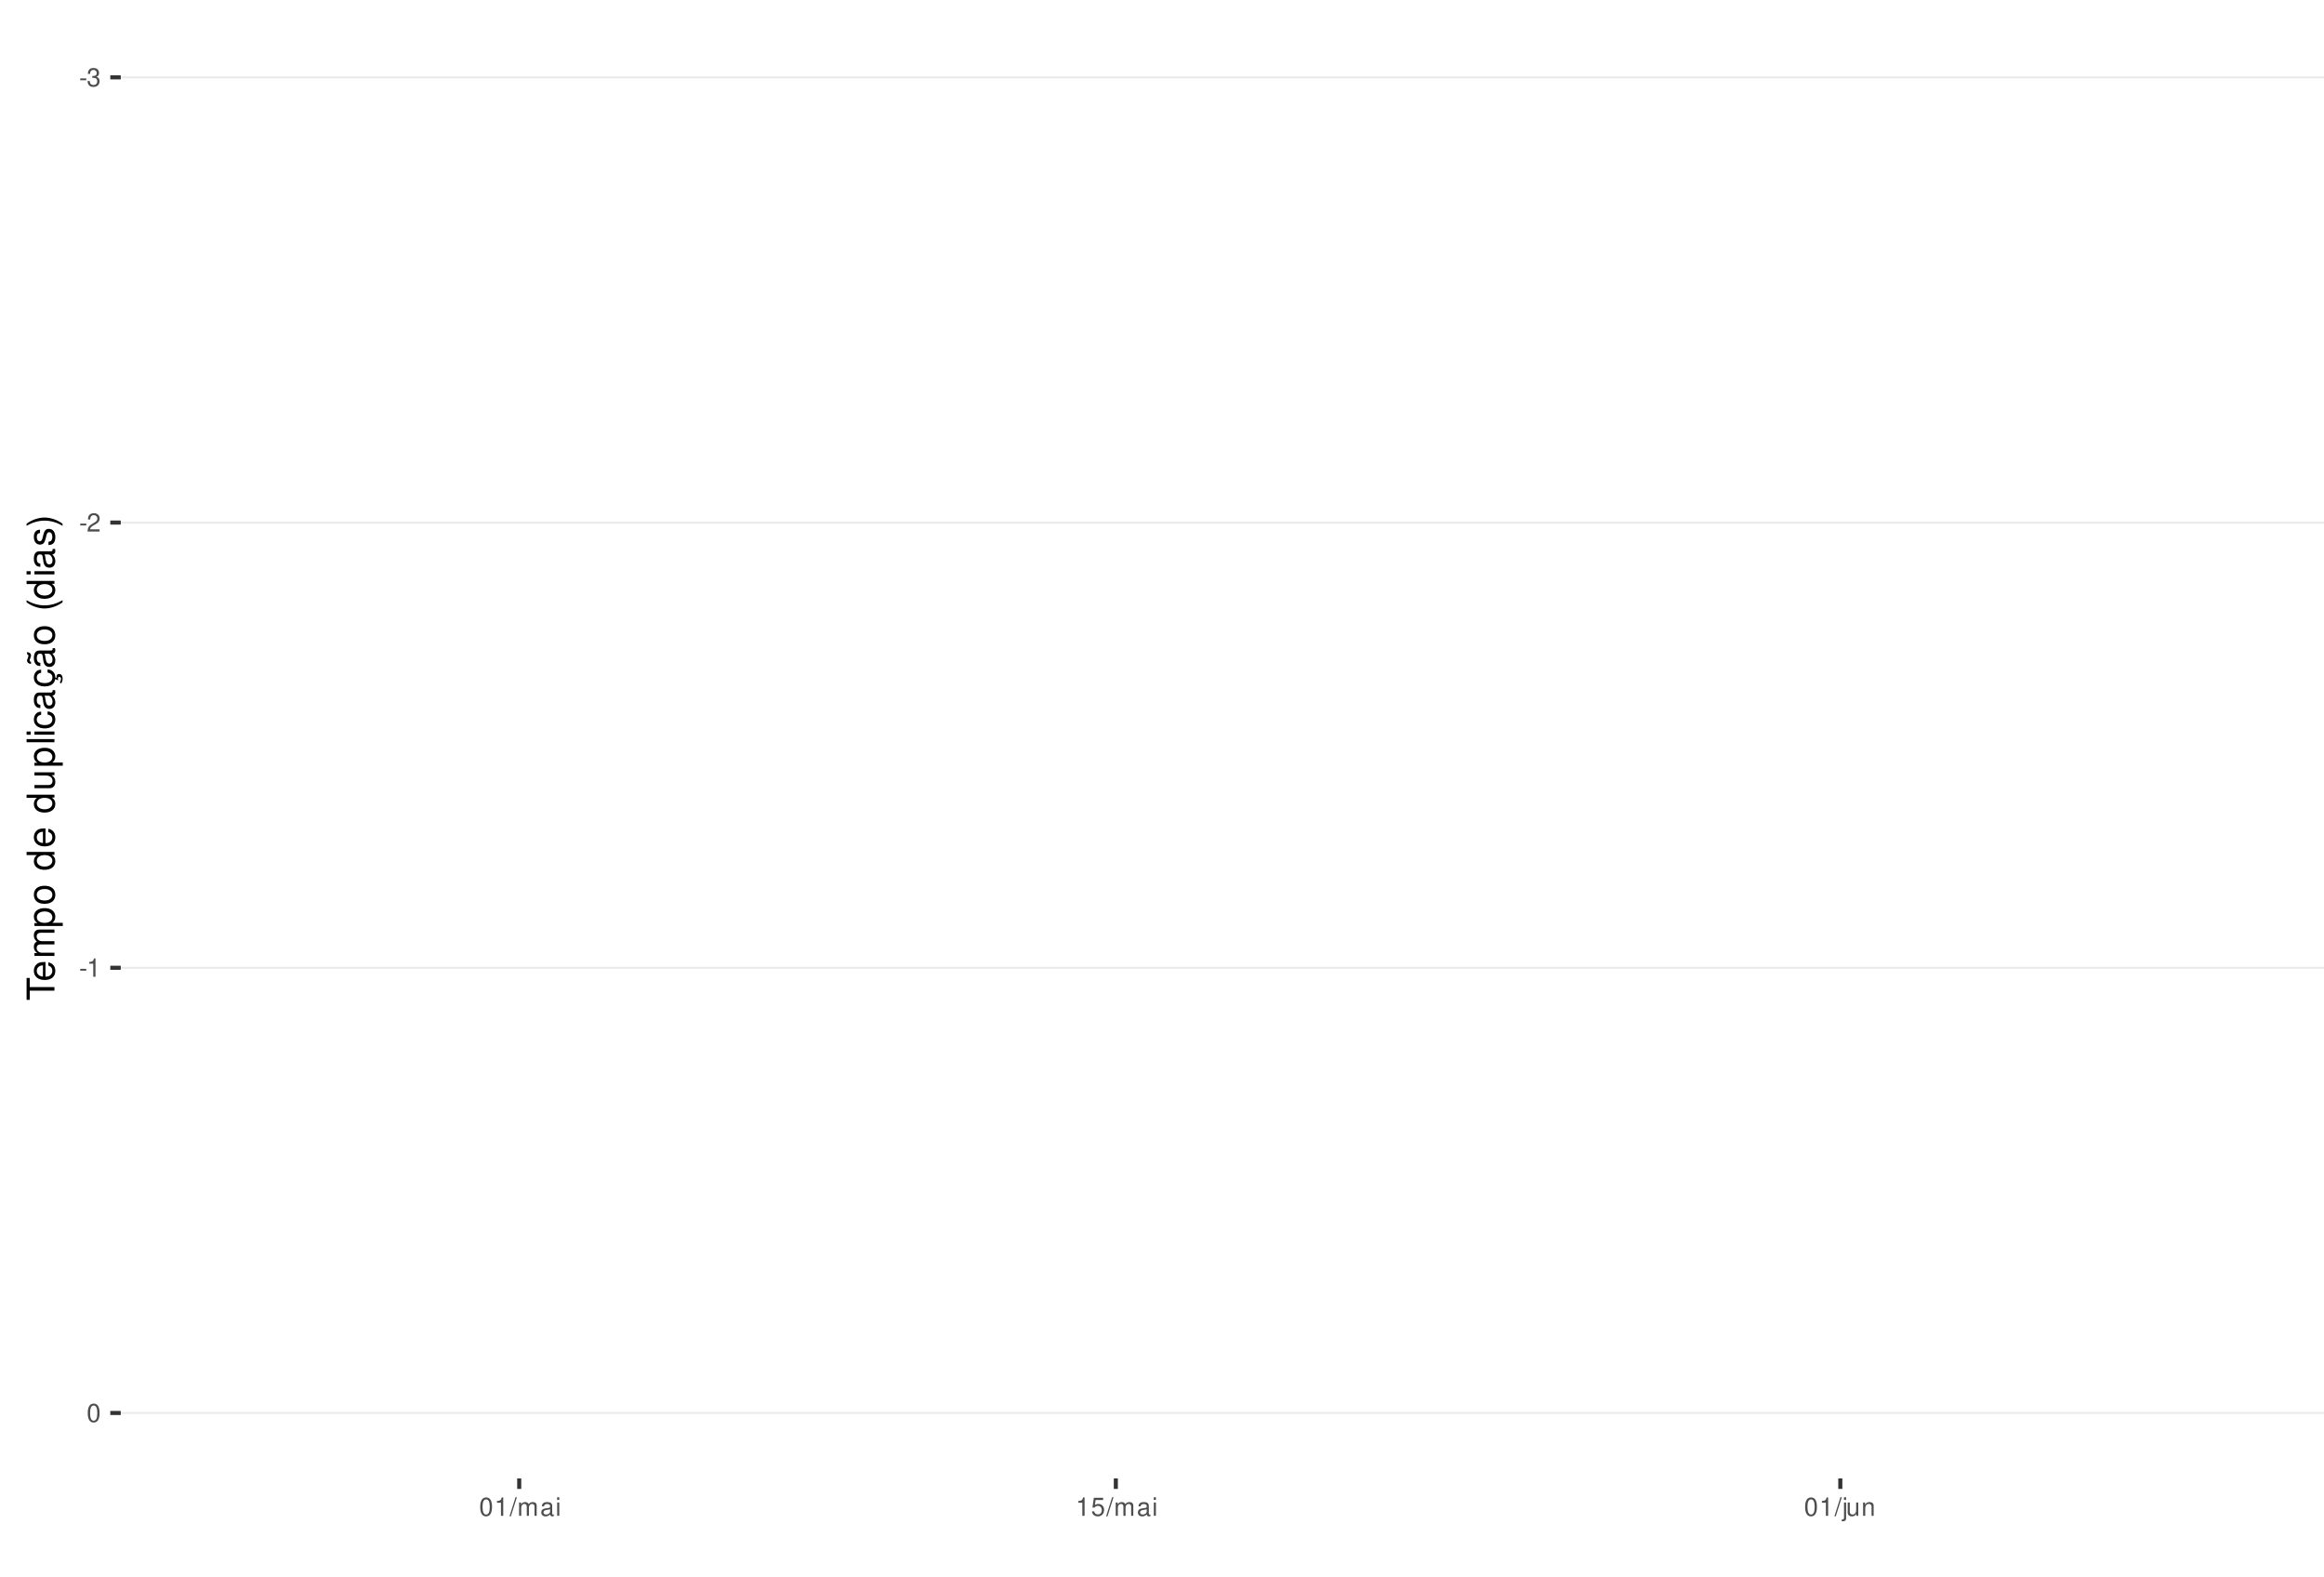
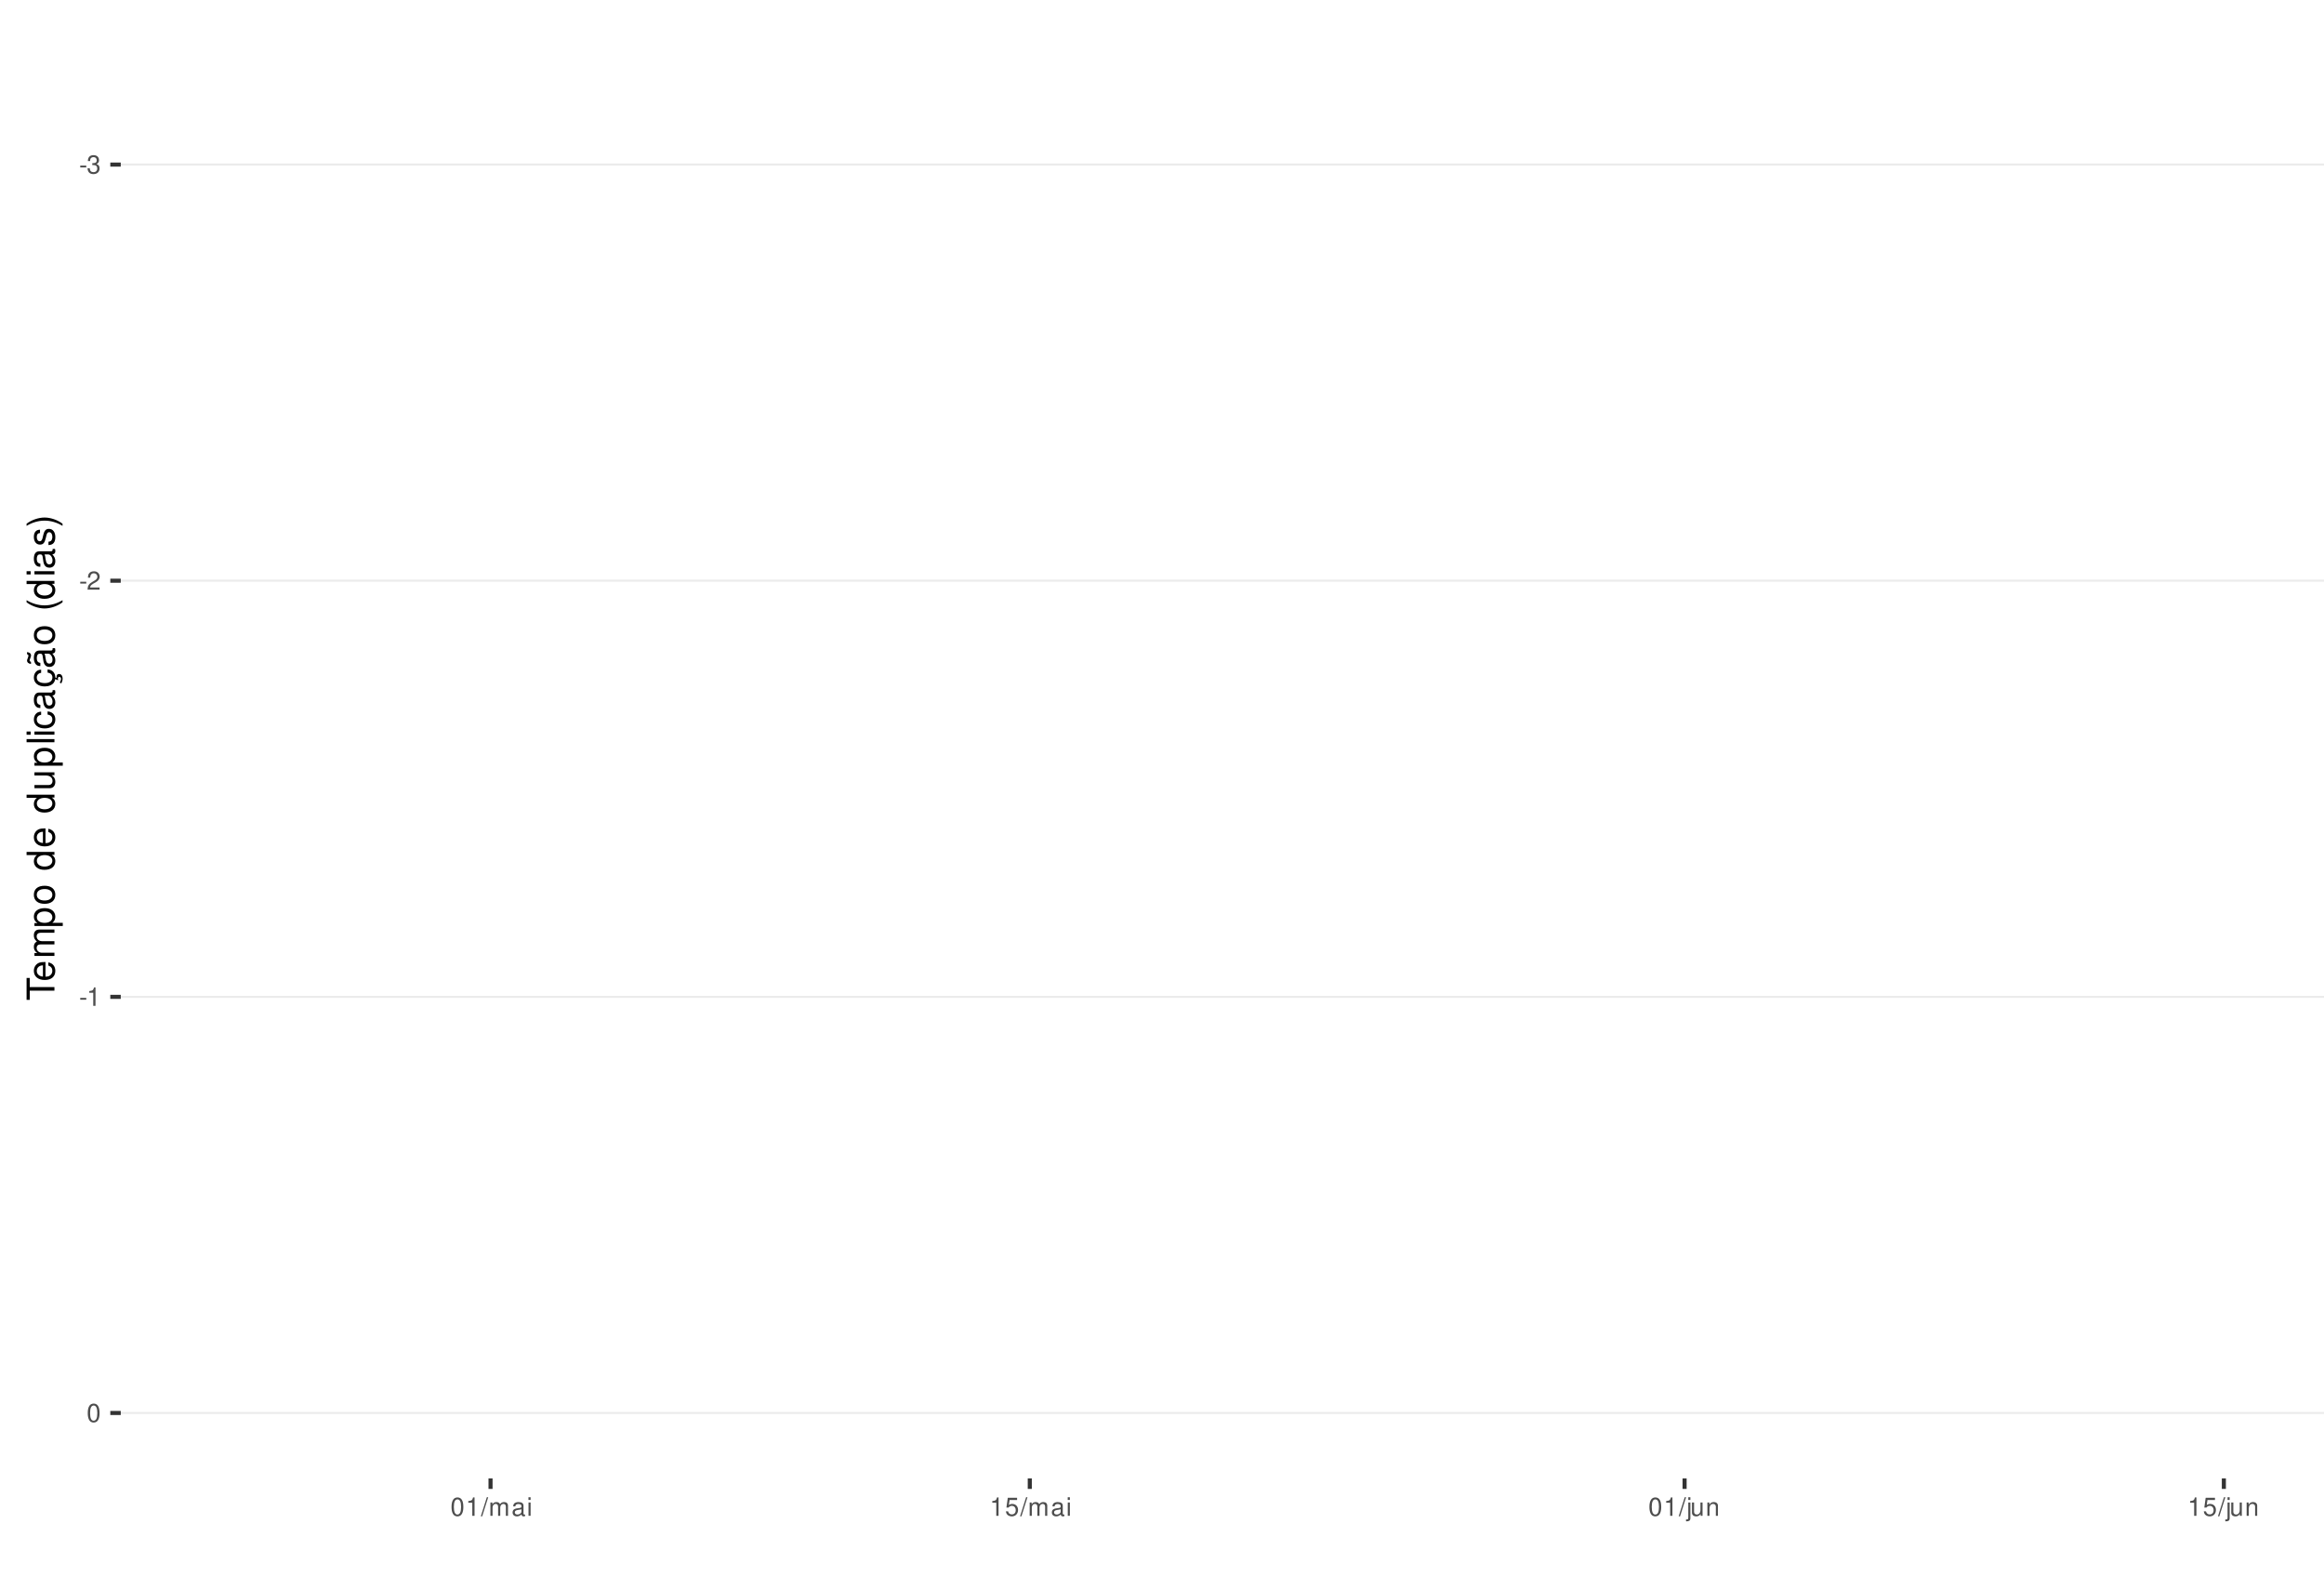
<svg xmlns="http://www.w3.org/2000/svg" xmlns:xlink="http://www.w3.org/1999/xlink" width="609pt" height="413pt" viewBox="0 0 609 413" version="1.1">
  <defs>
    <g>
      <symbol overflow="visible" id="glyph0-0">
        <path style="stroke:none;" d="" />
      </symbol>
      <symbol overflow="visible" id="glyph0-1">
        <path style="stroke:none;" d="M 1.891 -2.078 L 0.312 -2.078 L 0.312 -1.594 L 1.891 -1.594 Z M 1.891 -2.078 " />
      </symbol>
      <symbol overflow="visible" id="glyph0-2">
        <path style="stroke:none;" d="M 1.469 -2.219 L 1.797 -2.219 C 2.422 -2.219 2.766 -1.922 2.766 -1.344 C 2.766 -0.734 2.406 -0.359 1.797 -0.359 C 1.156 -0.359 0.844 -0.688 0.797 -1.391 L 0.219 -1.391 C 0.234 -1.016 0.312 -0.766 0.422 -0.547 C 0.672 -0.078 1.125 0.156 1.766 0.156 C 2.75 0.156 3.375 -0.438 3.375 -1.344 C 3.375 -1.953 3.141 -2.297 2.562 -2.484 C 3.016 -2.672 3.234 -3 3.234 -3.484 C 3.234 -4.312 2.688 -4.812 1.797 -4.812 C 0.844 -4.812 0.328 -4.281 0.312 -3.266 L 0.906 -3.266 C 0.906 -3.547 0.938 -3.719 1 -3.875 C 1.141 -4.141 1.438 -4.297 1.797 -4.297 C 2.312 -4.297 2.625 -3.984 2.625 -3.469 C 2.625 -3.125 2.516 -2.922 2.25 -2.812 C 2.094 -2.75 1.875 -2.719 1.469 -2.703 Z M 1.469 -2.219 " />
      </symbol>
      <symbol overflow="visible" id="glyph0-3">
        <path style="stroke:none;" d="M 3.375 -0.578 L 0.891 -0.578 C 0.938 -0.984 1.156 -1.234 1.734 -1.578 L 2.406 -1.953 C 3.062 -2.328 3.406 -2.812 3.406 -3.406 C 3.406 -3.812 3.234 -4.188 2.969 -4.438 C 2.688 -4.688 2.344 -4.812 1.891 -4.812 C 1.297 -4.812 0.844 -4.594 0.578 -4.188 C 0.422 -3.938 0.344 -3.641 0.328 -3.141 L 0.922 -3.141 C 0.938 -3.469 0.984 -3.672 1.062 -3.828 C 1.219 -4.125 1.516 -4.297 1.875 -4.297 C 2.406 -4.297 2.797 -3.906 2.797 -3.391 C 2.797 -3.016 2.578 -2.672 2.156 -2.438 L 1.547 -2.078 C 0.562 -1.516 0.281 -1.062 0.219 0 L 3.375 0 Z M 3.375 -0.578 " />
      </symbol>
      <symbol overflow="visible" id="glyph0-4">
        <path style="stroke:none;" d="M 1.719 -3.422 L 1.719 0 L 2.312 0 L 2.312 -4.812 L 1.922 -4.812 C 1.719 -4.078 1.578 -3.969 0.672 -3.859 L 0.672 -3.422 Z M 1.719 -3.422 " />
      </symbol>
      <symbol overflow="visible" id="glyph0-5">
        <path style="stroke:none;" d="M 1.828 -4.812 C 1.391 -4.812 0.984 -4.609 0.75 -4.281 C 0.438 -3.859 0.281 -3.219 0.281 -2.328 C 0.281 -0.703 0.812 0.156 1.828 0.156 C 2.828 0.156 3.375 -0.703 3.375 -2.297 C 3.375 -3.219 3.234 -3.844 2.922 -4.281 C 2.672 -4.625 2.281 -4.812 1.828 -4.812 Z M 1.828 -4.297 C 2.469 -4.297 2.781 -3.641 2.781 -2.344 C 2.781 -0.969 2.469 -0.328 1.812 -0.328 C 1.203 -0.328 0.891 -1 0.891 -2.328 C 0.891 -3.641 1.203 -4.297 1.828 -4.297 Z M 1.828 -4.297 " />
      </symbol>
      <symbol overflow="visible" id="glyph0-6">
        <path style="stroke:none;" d="M 1.531 -4.859 L -0.047 0.141 L 0.312 0.141 L 1.891 -4.859 Z M 1.531 -4.859 " />
      </symbol>
      <symbol overflow="visible" id="glyph0-7">
        <path style="stroke:none;" d="M 0.469 -3.484 L 0.469 0 L 1.031 0 L 1.031 -2.188 C 1.031 -2.703 1.391 -3.109 1.844 -3.109 C 2.25 -3.109 2.484 -2.844 2.484 -2.406 L 2.484 0 L 3.047 0 L 3.047 -2.188 C 3.047 -2.703 3.422 -3.109 3.875 -3.109 C 4.266 -3.109 4.516 -2.844 4.516 -2.406 L 4.516 0 L 5.078 0 L 5.078 -2.609 C 5.078 -3.234 4.719 -3.594 4.062 -3.594 C 3.594 -3.594 3.312 -3.453 2.984 -3.062 C 2.781 -3.422 2.5 -3.594 2.047 -3.594 C 1.578 -3.594 1.266 -3.422 0.984 -3 L 0.984 -3.484 Z M 0.469 -3.484 " />
      </symbol>
      <symbol overflow="visible" id="glyph0-8">
        <path style="stroke:none;" d="M 3.562 -0.328 C 3.5 -0.312 3.469 -0.312 3.438 -0.312 C 3.25 -0.312 3.141 -0.406 3.141 -0.578 L 3.141 -2.641 C 3.141 -3.25 2.688 -3.594 1.828 -3.594 C 1.312 -3.594 0.906 -3.438 0.672 -3.188 C 0.516 -3 0.453 -2.797 0.438 -2.453 L 0.984 -2.453 C 1.031 -2.875 1.297 -3.078 1.812 -3.078 C 2.312 -3.078 2.594 -2.891 2.594 -2.562 L 2.594 -2.406 C 2.578 -2.172 2.469 -2.078 2.016 -2.031 C 1.219 -1.922 1.109 -1.891 0.891 -1.812 C 0.484 -1.641 0.281 -1.328 0.281 -0.875 C 0.281 -0.25 0.719 0.156 1.422 0.156 C 1.859 0.156 2.219 0 2.609 -0.359 C 2.656 0 2.828 0.156 3.188 0.156 C 3.297 0.156 3.375 0.141 3.562 0.094 Z M 2.594 -1.094 C 2.594 -0.906 2.531 -0.797 2.375 -0.641 C 2.141 -0.438 1.875 -0.328 1.547 -0.328 C 1.109 -0.328 0.859 -0.547 0.859 -0.891 C 0.859 -1.266 1.094 -1.438 1.703 -1.531 C 2.297 -1.609 2.406 -1.641 2.594 -1.719 Z M 2.594 -1.094 " />
      </symbol>
      <symbol overflow="visible" id="glyph0-9">
        <path style="stroke:none;" d="M 1 -3.484 L 0.453 -3.484 L 0.453 0 L 1 0 Z M 1 -4.859 L 0.438 -4.859 L 0.438 -4.156 L 1 -4.156 Z M 1 -4.859 " />
      </symbol>
      <symbol overflow="visible" id="glyph0-10">
        <path style="stroke:none;" d="M 3.172 -4.719 L 0.734 -4.719 L 0.375 -2.156 L 0.922 -2.156 C 1.188 -2.469 1.422 -2.594 1.797 -2.594 C 2.422 -2.594 2.812 -2.156 2.812 -1.453 C 2.812 -0.781 2.422 -0.359 1.781 -0.359 C 1.266 -0.359 0.953 -0.625 0.812 -1.156 L 0.234 -1.156 C 0.312 -0.766 0.375 -0.578 0.516 -0.406 C 0.781 -0.047 1.266 0.156 1.797 0.156 C 2.75 0.156 3.422 -0.547 3.422 -1.531 C 3.422 -2.469 2.797 -3.109 1.891 -3.109 C 1.562 -3.109 1.297 -3.016 1.016 -2.828 L 1.203 -4.141 L 3.172 -4.141 Z M 3.172 -4.719 " />
      </symbol>
      <symbol overflow="visible" id="glyph0-11">
        <path style="stroke:none;" d="M 0.469 -3.484 L 0.469 0.5 C 0.469 0.859 0.359 0.969 0.016 0.969 C -0.031 0.969 -0.047 0.969 -0.125 0.953 L -0.125 1.438 C -0.047 1.438 -0.016 1.453 0.062 1.453 C 0.688 1.453 1.016 1.203 1.016 0.719 L 1.016 -3.484 Z M 1.016 -4.859 L 0.469 -4.859 L 0.469 -4.156 L 1.016 -4.156 Z M 1.016 -4.859 " />
      </symbol>
      <symbol overflow="visible" id="glyph0-12">
        <path style="stroke:none;" d="M 3.203 0 L 3.203 -3.484 L 2.656 -3.484 L 2.656 -1.516 C 2.656 -0.797 2.281 -0.328 1.703 -0.328 C 1.266 -0.328 0.984 -0.594 0.984 -1.016 L 0.984 -3.484 L 0.438 -3.484 L 0.438 -0.797 C 0.438 -0.219 0.859 0.156 1.547 0.156 C 2.062 0.156 2.391 -0.031 2.703 -0.484 L 2.703 0 Z M 3.203 0 " />
      </symbol>
      <symbol overflow="visible" id="glyph0-13">
        <path style="stroke:none;" d="M 0.469 -3.484 L 0.469 0 L 1.031 0 L 1.031 -1.922 C 1.031 -2.641 1.391 -3.109 1.969 -3.109 C 2.406 -3.109 2.688 -2.828 2.688 -2.422 L 2.688 0 L 3.234 0 L 3.234 -2.641 C 3.234 -3.219 2.812 -3.594 2.141 -3.594 C 1.625 -3.594 1.281 -3.391 0.984 -2.906 L 0.984 -3.484 Z M 0.469 -3.484 " />
      </symbol>
      <symbol overflow="visible" id="glyph1-0">
        <path style="stroke:none;" d="" />
      </symbol>
      <symbol overflow="visible" id="glyph1-1">
        <path style="stroke:none;" d="M -6.469 -3.547 L -6.469 -5.938 L -7.297 -5.938 L -7.297 -0.203 L -6.469 -0.203 L -6.469 -2.609 L 0 -2.609 L 0 -3.547 Z M -6.469 -3.547 " />
      </symbol>
      <symbol overflow="visible" id="glyph1-2">
        <path style="stroke:none;" d="M -2.344 -5.125 C -3.141 -5.125 -3.625 -5.062 -4.016 -4.922 C -4.875 -4.578 -5.391 -3.781 -5.391 -2.797 C -5.391 -1.344 -4.281 -0.406 -2.547 -0.406 C -0.812 -0.406 0.234 -1.297 0.234 -2.781 C 0.234 -3.984 -0.453 -4.812 -1.594 -5.016 L -1.594 -4.188 C -0.906 -3.953 -0.547 -3.484 -0.547 -2.812 C -0.547 -2.281 -0.781 -1.828 -1.219 -1.547 C -1.516 -1.344 -1.812 -1.281 -2.344 -1.266 Z M -3.016 -1.297 C -3.984 -1.359 -4.625 -1.953 -4.625 -2.797 C -4.625 -3.641 -3.953 -4.234 -3.016 -4.234 Z M -3.016 -1.297 " />
      </symbol>
      <symbol overflow="visible" id="glyph1-3">
        <path style="stroke:none;" d="M -5.234 -0.703 L 0 -0.703 L 0 -1.547 L -3.297 -1.547 C -4.047 -1.547 -4.656 -2.094 -4.656 -2.766 C -4.656 -3.391 -4.281 -3.734 -3.609 -3.734 L 0 -3.734 L 0 -4.578 L -3.297 -4.578 C -4.047 -4.578 -4.656 -5.125 -4.656 -5.812 C -4.656 -6.422 -4.266 -6.781 -3.609 -6.781 L 0 -6.781 L 0 -7.625 L -3.938 -7.625 C -4.875 -7.625 -5.391 -7.078 -5.391 -6.094 C -5.391 -5.406 -5.188 -4.984 -4.594 -4.484 C -5.156 -4.188 -5.391 -3.766 -5.391 -3.078 C -5.391 -2.375 -5.125 -1.906 -4.5 -1.469 L -5.234 -1.469 Z M -5.234 -0.703 " />
      </symbol>
      <symbol overflow="visible" id="glyph1-4">
        <path style="stroke:none;" d="M 2.188 -0.547 L 2.188 -1.375 L -0.547 -1.375 C -0.016 -1.812 0.234 -2.312 0.234 -2.984 C 0.234 -4.344 -0.859 -5.234 -2.531 -5.234 C -4.297 -5.234 -5.391 -4.375 -5.391 -2.984 C -5.391 -2.266 -5.062 -1.703 -4.453 -1.312 L -5.234 -1.312 L -5.234 -0.547 Z M -4.609 -2.844 C -4.609 -3.766 -3.797 -4.359 -2.547 -4.359 C -1.359 -4.359 -0.547 -3.75 -0.547 -2.844 C -0.547 -1.953 -1.344 -1.375 -2.578 -1.375 C -3.812 -1.375 -4.609 -1.953 -4.609 -2.844 Z M -4.609 -2.844 " />
      </symbol>
      <symbol overflow="visible" id="glyph1-5">
        <path style="stroke:none;" d="M -5.391 -2.719 C -5.391 -1.234 -4.344 -0.359 -2.578 -0.359 C -0.812 -0.359 0.234 -1.234 0.234 -2.734 C 0.234 -4.203 -0.812 -5.094 -2.547 -5.094 C -4.359 -5.094 -5.391 -4.234 -5.391 -2.719 Z M -4.625 -2.734 C -4.625 -3.672 -3.844 -4.234 -2.547 -4.234 C -1.312 -4.234 -0.547 -3.656 -0.547 -2.734 C -0.547 -1.797 -1.312 -1.234 -2.578 -1.234 C -3.844 -1.234 -4.625 -1.797 -4.625 -2.734 Z M -4.625 -2.734 " />
      </symbol>
      <symbol overflow="visible" id="glyph1-6">
        <path style="stroke:none;" d="" />
      </symbol>
      <symbol overflow="visible" id="glyph1-7">
        <path style="stroke:none;" d="M -7.297 -4.953 L -7.297 -4.125 L -4.578 -4.125 C -5.109 -3.766 -5.391 -3.203 -5.391 -2.516 C -5.391 -1.156 -4.297 -0.266 -2.625 -0.266 C -0.859 -0.266 0.234 -1.125 0.234 -2.547 C 0.234 -3.266 -0.047 -3.766 -0.688 -4.203 L 0 -4.203 L 0 -4.953 Z M -4.609 -2.656 C -4.609 -3.547 -3.812 -4.125 -2.562 -4.125 C -1.344 -4.125 -0.547 -3.547 -0.547 -2.656 C -0.547 -1.734 -1.359 -1.125 -2.578 -1.125 C -3.797 -1.125 -4.609 -1.734 -4.609 -2.656 Z M -4.609 -2.656 " />
      </symbol>
      <symbol overflow="visible" id="glyph1-8">
        <path style="stroke:none;" d="M 0 -4.812 L -5.234 -4.812 L -5.234 -3.984 L -2.266 -3.984 C -1.203 -3.984 -0.5 -3.438 -0.5 -2.562 C -0.5 -1.906 -0.906 -1.484 -1.531 -1.484 L -5.234 -1.484 L -5.234 -0.656 L -1.203 -0.656 C -0.328 -0.656 0.234 -1.297 0.234 -2.312 C 0.234 -3.094 -0.047 -3.578 -0.734 -4.062 L 0 -4.062 Z M 0 -4.812 " />
      </symbol>
      <symbol overflow="visible" id="glyph1-9">
        <path style="stroke:none;" d="M -7.297 -1.516 L -7.297 -0.688 L 0 -0.688 L 0 -1.516 Z M -7.297 -1.516 " />
      </symbol>
      <symbol overflow="visible" id="glyph1-10">
        <path style="stroke:none;" d="M -5.234 -1.5 L -5.234 -0.672 L 0 -0.672 L 0 -1.5 Z M -7.297 -1.5 L -7.297 -0.656 L -6.234 -0.656 L -6.234 -1.5 Z M -7.297 -1.5 " />
      </symbol>
      <symbol overflow="visible" id="glyph1-11">
        <path style="stroke:none;" d="M -3.484 -4.703 C -3.984 -4.672 -4.312 -4.562 -4.609 -4.359 C -5.094 -4 -5.391 -3.375 -5.391 -2.641 C -5.391 -1.219 -4.266 -0.312 -2.531 -0.312 C -0.844 -0.312 0.234 -1.203 0.234 -2.625 C 0.234 -3.875 -0.516 -4.672 -1.797 -4.766 L -1.797 -3.938 C -0.953 -3.797 -0.547 -3.359 -0.547 -2.656 C -0.547 -1.734 -1.297 -1.188 -2.531 -1.188 C -3.844 -1.188 -4.625 -1.719 -4.625 -2.625 C -4.625 -3.328 -4.203 -3.766 -3.484 -3.875 Z M -3.484 -4.703 " />
      </symbol>
      <symbol overflow="visible" id="glyph1-12">
        <path style="stroke:none;" d="M -0.484 -5.344 C -0.469 -5.266 -0.469 -5.219 -0.469 -5.172 C -0.469 -4.875 -0.625 -4.719 -0.875 -4.719 L -3.953 -4.719 C -4.891 -4.719 -5.391 -4.047 -5.391 -2.75 C -5.391 -1.984 -5.172 -1.375 -4.781 -1.016 C -4.516 -0.766 -4.203 -0.672 -3.688 -0.656 L -3.688 -1.484 C -4.328 -1.562 -4.625 -1.938 -4.625 -2.719 C -4.625 -3.484 -4.344 -3.891 -3.844 -3.891 L -3.625 -3.891 C -3.266 -3.875 -3.125 -3.703 -3.047 -3.016 C -2.891 -1.844 -2.844 -1.656 -2.719 -1.344 C -2.453 -0.734 -2 -0.422 -1.312 -0.422 C -0.375 -0.422 0.234 -1.078 0.234 -2.141 C 0.234 -2.797 0 -3.328 -0.547 -3.922 C 0 -3.984 0.234 -4.234 0.234 -4.781 C 0.234 -4.953 0.203 -5.062 0.141 -5.344 Z M -1.656 -3.891 C -1.375 -3.891 -1.203 -3.812 -0.969 -3.562 C -0.656 -3.219 -0.5 -2.812 -0.5 -2.312 C -0.5 -1.672 -0.812 -1.297 -1.344 -1.297 C -1.891 -1.297 -2.172 -1.656 -2.297 -2.547 C -2.422 -3.438 -2.453 -3.609 -2.594 -3.891 Z M -1.656 -3.891 " />
      </symbol>
      <symbol overflow="visible" id="glyph1-13">
        <path style="stroke:none;" d="M 0.234 -2.641 C 0.234 -3.875 -0.547 -4.703 -1.797 -4.766 L -1.797 -3.938 C -0.953 -3.797 -0.531 -3.359 -0.531 -2.656 C -0.531 -1.734 -1.281 -1.188 -2.516 -1.188 C -3.844 -1.188 -4.625 -1.719 -4.625 -2.625 C -4.625 -3.328 -4.203 -3.766 -3.484 -3.875 L -3.484 -4.703 C -3.984 -4.672 -4.312 -4.562 -4.609 -4.359 C -5.094 -4 -5.391 -3.375 -5.391 -2.641 C -5.391 -1.219 -4.266 -0.312 -2.531 -0.312 C -1.469 -0.312 -0.625 -0.672 -0.156 -1.312 C 0.047 -1.594 0.125 -1.812 0.203 -2.25 L 0.922 -1.938 L 0.984 -2.062 C 0.938 -2.188 0.906 -2.25 0.906 -2.375 C 0.906 -2.656 1.047 -2.828 1.281 -2.828 C 1.547 -2.828 1.734 -2.594 1.734 -2.297 C 1.734 -2.031 1.672 -1.844 1.438 -1.406 L 1.406 -1.312 L 1.812 -1.094 C 2.078 -1.75 2.141 -1.953 2.141 -2.344 C 2.141 -3.109 1.781 -3.578 1.203 -3.578 C 0.781 -3.578 0.547 -3.297 0.547 -2.797 C 0.547 -2.703 0.547 -2.641 0.562 -2.516 Z M 0.234 -2.641 " />
      </symbol>
      <symbol overflow="visible" id="glyph1-14">
        <path style="stroke:none;" d="M -0.484 -5.344 C -0.469 -5.266 -0.469 -5.219 -0.469 -5.172 C -0.469 -4.875 -0.625 -4.719 -0.875 -4.719 L -3.953 -4.719 C -4.891 -4.719 -5.391 -4.047 -5.391 -2.75 C -5.391 -1.984 -5.172 -1.375 -4.781 -1.016 C -4.516 -0.766 -4.203 -0.672 -3.688 -0.656 L -3.688 -1.484 C -4.328 -1.562 -4.625 -1.938 -4.625 -2.719 C -4.625 -3.484 -4.344 -3.891 -3.844 -3.891 L -3.625 -3.891 C -3.266 -3.875 -3.125 -3.703 -3.047 -3.016 C -2.891 -1.844 -2.844 -1.656 -2.719 -1.344 C -2.453 -0.734 -2 -0.422 -1.312 -0.422 C -0.375 -0.422 0.234 -1.078 0.234 -2.141 C 0.234 -2.797 0 -3.328 -0.547 -3.922 C 0 -3.984 0.234 -4.234 0.234 -4.781 C 0.234 -4.953 0.203 -5.062 0.141 -5.344 Z M -1.656 -3.891 C -1.375 -3.891 -1.203 -3.812 -0.969 -3.562 C -0.656 -3.219 -0.5 -2.812 -0.5 -2.312 C -0.5 -1.672 -0.812 -1.297 -1.344 -1.297 C -1.891 -1.297 -2.172 -1.656 -2.297 -2.547 C -2.422 -3.438 -2.453 -3.609 -2.594 -3.891 Z M -7.172 -3.75 C -6.922 -3.672 -6.812 -3.547 -6.812 -3.375 C -6.812 -3.25 -6.875 -2.984 -6.984 -2.734 C -7.156 -2.312 -7.172 -2.25 -7.172 -2.047 C -7.172 -1.594 -6.797 -1.297 -6.141 -1.188 L -6.141 -1.766 C -6.375 -1.812 -6.5 -1.938 -6.5 -2.094 C -6.5 -2.203 -6.469 -2.344 -6.375 -2.578 C -6.156 -3.156 -6.125 -3.234 -6.125 -3.438 C -6.125 -3.922 -6.484 -4.219 -7.172 -4.312 Z M -7.172 -3.75 " />
      </symbol>
      <symbol overflow="visible" id="glyph1-15">
        <path style="stroke:none;" d="M -7.297 -2.359 C -5.984 -1.359 -4.156 -0.734 -2.594 -0.734 C -1.016 -0.734 0.812 -1.359 2.125 -2.359 L 2.125 -2.906 C 0.688 -2.031 -0.984 -1.547 -2.594 -1.547 C -4.188 -1.547 -5.875 -2.031 -7.297 -2.906 Z M -7.297 -2.359 " />
      </symbol>
      <symbol overflow="visible" id="glyph1-16">
        <path style="stroke:none;" d="M -3.781 -4.375 C -4.812 -4.375 -5.391 -3.688 -5.391 -2.484 C -5.391 -1.266 -4.766 -0.469 -3.797 -0.469 C -2.969 -0.469 -2.578 -0.891 -2.281 -2.125 L -2.094 -2.906 C -1.953 -3.484 -1.734 -3.719 -1.375 -3.719 C -0.875 -3.719 -0.547 -3.234 -0.547 -2.5 C -0.547 -2.047 -0.672 -1.672 -0.891 -1.453 C -1.047 -1.328 -1.188 -1.266 -1.562 -1.219 L -1.562 -0.344 C -0.344 -0.375 0.234 -1.062 0.234 -2.438 C 0.234 -3.75 -0.422 -4.594 -1.438 -4.594 C -2.203 -4.594 -2.641 -4.156 -2.891 -3.109 L -3.078 -2.312 C -3.234 -1.625 -3.453 -1.344 -3.828 -1.344 C -4.312 -1.344 -4.625 -1.766 -4.625 -2.453 C -4.625 -3.125 -4.328 -3.484 -3.781 -3.5 Z M -3.781 -4.375 " />
      </symbol>
      <symbol overflow="visible" id="glyph1-17">
        <path style="stroke:none;" d="M 2.125 -0.938 C 0.812 -1.938 -1.016 -2.562 -2.578 -2.562 C -4.156 -2.562 -5.984 -1.938 -7.297 -0.938 L -7.297 -0.375 C -5.859 -1.266 -4.188 -1.75 -2.578 -1.75 C -0.984 -1.75 0.703 -1.266 2.125 -0.375 Z M 2.125 -0.938 " />
      </symbol>
    </g>
    <clipPath id="clip1">
      <path d="M 31.645 9.961 L 609 9.961 L 609 387.328 L 31.645 387.328 Z M 31.645 9.961 " />
    </clipPath>
    <clipPath id="clip2">
-       <path d="M 31.645 20 L 609 20 L 609 21 L 31.645 21 Z M 31.645 20 " />
+       <path d="M 31.645 42 L 609 42 L 609 44 L 31.645 44 Z M 31.645 42 " />
    </clipPath>
    <clipPath id="clip3">
-       <path d="M 31.645 136 L 609 136 L 609 138 L 31.645 138 Z M 31.645 136 " />
+       <path d="M 31.645 151 L 609 151 L 609 153 L 31.645 153 Z M 31.645 151 " />
    </clipPath>
    <clipPath id="clip4">
-       <path d="M 31.645 253 L 609 253 L 609 254 L 31.645 254 Z M 31.645 253 " />
+       <path d="M 31.645 260 L 609 260 L 609 262 L 31.645 262 Z M 31.645 260 " />
    </clipPath>
    <clipPath id="clip5">
      <path d="M 31.645 369 L 609 369 L 609 371 L 31.645 371 Z M 31.645 369 " />
    </clipPath>
  </defs>
  <g id="surface261">
    <rect x="0" y="0" width="609" height="413" style="fill:rgb(100%,100%,100%);fill-opacity:1;stroke:none;" />
    <rect x="0" y="0" width="609" height="413" style="fill:rgb(100%,100%,100%);fill-opacity:1;stroke:none;" />
    <path style="fill:none;stroke-width:1.067;stroke-linecap:round;stroke-linejoin:round;stroke:rgb(100%,100%,100%);stroke-opacity:1;stroke-miterlimit:10;" d="M 0 413 L 609 413 L 609 0 L 0 0 Z M 0 413 " />
    <g clip-path="url(#clip1)" clip-rule="nonzero">
      <path style=" stroke:none;fill-rule:nonzero;fill:rgb(100%,100%,100%);fill-opacity:1;" d="M 31.645 387.328 L 609 387.328 L 609 9.961 L 31.645 9.961 Z M 31.645 387.328 " />
    </g>
    <g clip-path="url(#clip2)" clip-rule="nonzero">
-       <path style="fill:none;stroke-width:0.533;stroke-linecap:butt;stroke-linejoin:round;stroke:rgb(92.157%,92.157%,92.157%);stroke-opacity:1;stroke-miterlimit:10;" d="M 31.645 20.273 L 609 20.273 " />
+       <path style="fill:none;stroke-width:0.533;stroke-linecap:butt;stroke-linejoin:round;stroke:rgb(92.157%,92.157%,92.157%);stroke-opacity:1;stroke-miterlimit:10;" d="M 31.645 43.113 L 609 43.113 " />
    </g>
    <g clip-path="url(#clip3)" clip-rule="nonzero">
-       <path style="fill:none;stroke-width:0.533;stroke-linecap:butt;stroke-linejoin:round;stroke:rgb(92.157%,92.157%,92.157%);stroke-opacity:1;stroke-miterlimit:10;" d="M 31.645 136.906 L 609 136.906 " />
+       <path style="fill:none;stroke-width:0.533;stroke-linecap:butt;stroke-linejoin:round;stroke:rgb(92.157%,92.157%,92.157%);stroke-opacity:1;stroke-miterlimit:10;" d="M 31.645 152.133 L 609 152.133 " />
    </g>
    <g clip-path="url(#clip4)" clip-rule="nonzero">
-       <path style="fill:none;stroke-width:0.533;stroke-linecap:butt;stroke-linejoin:round;stroke:rgb(92.157%,92.157%,92.157%);stroke-opacity:1;stroke-miterlimit:10;" d="M 31.645 253.543 L 609 253.543 " />
+       <path style="fill:none;stroke-width:0.533;stroke-linecap:butt;stroke-linejoin:round;stroke:rgb(92.157%,92.157%,92.157%);stroke-opacity:1;stroke-miterlimit:10;" d="M 31.645 261.156 L 609 261.156 " />
    </g>
    <g clip-path="url(#clip5)" clip-rule="nonzero">
      <path style="fill:none;stroke-width:0.533;stroke-linecap:butt;stroke-linejoin:round;stroke:rgb(92.157%,92.157%,92.157%);stroke-opacity:1;stroke-miterlimit:10;" d="M 31.645 370.176 L 609 370.176 " />
    </g>
    <g style="fill:rgb(30.196%,30.196%,30.196%);fill-opacity:1;">
-       <use xlink:href="#glyph0-1" x="20.715" y="22.621" />
-       <use xlink:href="#glyph0-2" x="22.715" y="22.621" />
-     </g>
-     <g style="fill:rgb(30.196%,30.196%,30.196%);fill-opacity:1;">
-       <use xlink:href="#glyph0-1" x="20.715" y="139.254" />
-       <use xlink:href="#glyph0-3" x="22.715" y="139.254" />
-     </g>
-     <g style="fill:rgb(30.196%,30.196%,30.196%);fill-opacity:1;">
-       <use xlink:href="#glyph0-1" x="20.715" y="255.891" />
-       <use xlink:href="#glyph0-4" x="22.715" y="255.891" />
+       <use xlink:href="#glyph0-1" x="20.715" y="45.461" />
+       <use xlink:href="#glyph0-2" x="22.715" y="45.461" />
+     </g>
+     <g style="fill:rgb(30.196%,30.196%,30.196%);fill-opacity:1;">
+       <use xlink:href="#glyph0-1" x="20.715" y="154.48" />
+       <use xlink:href="#glyph0-3" x="22.715" y="154.48" />
+     </g>
+     <g style="fill:rgb(30.196%,30.196%,30.196%);fill-opacity:1;">
+       <use xlink:href="#glyph0-1" x="20.715" y="263.504" />
+       <use xlink:href="#glyph0-4" x="22.715" y="263.504" />
    </g>
    <g style="fill:rgb(30.196%,30.196%,30.196%);fill-opacity:1;">
      <use xlink:href="#glyph0-5" x="22.715" y="372.523" />
    </g>
-     <path style="fill:none;stroke-width:1.067;stroke-linecap:butt;stroke-linejoin:round;stroke:rgb(20%,20%,20%);stroke-opacity:1;stroke-miterlimit:10;" d="M 28.906 20.273 L 31.645 20.273 " />
-     <path style="fill:none;stroke-width:1.067;stroke-linecap:butt;stroke-linejoin:round;stroke:rgb(20%,20%,20%);stroke-opacity:1;stroke-miterlimit:10;" d="M 28.906 136.906 L 31.645 136.906 " />
-     <path style="fill:none;stroke-width:1.067;stroke-linecap:butt;stroke-linejoin:round;stroke:rgb(20%,20%,20%);stroke-opacity:1;stroke-miterlimit:10;" d="M 28.906 253.543 L 31.645 253.543 " />
+     <path style="fill:none;stroke-width:1.067;stroke-linecap:butt;stroke-linejoin:round;stroke:rgb(20%,20%,20%);stroke-opacity:1;stroke-miterlimit:10;" d="M 28.906 43.113 L 31.645 43.113 " />
+     <path style="fill:none;stroke-width:1.067;stroke-linecap:butt;stroke-linejoin:round;stroke:rgb(20%,20%,20%);stroke-opacity:1;stroke-miterlimit:10;" d="M 28.906 152.133 L 31.645 152.133 " />
+     <path style="fill:none;stroke-width:1.067;stroke-linecap:butt;stroke-linejoin:round;stroke:rgb(20%,20%,20%);stroke-opacity:1;stroke-miterlimit:10;" d="M 28.906 261.156 L 31.645 261.156 " />
    <path style="fill:none;stroke-width:1.067;stroke-linecap:butt;stroke-linejoin:round;stroke:rgb(20%,20%,20%);stroke-opacity:1;stroke-miterlimit:10;" d="M 28.906 370.176 L 31.645 370.176 " />
-     <path style="fill:none;stroke-width:1.067;stroke-linecap:butt;stroke-linejoin:round;stroke:rgb(20%,20%,20%);stroke-opacity:1;stroke-miterlimit:10;" d="M 136.059 390.07 L 136.059 387.328 " />
-     <path style="fill:none;stroke-width:1.067;stroke-linecap:butt;stroke-linejoin:round;stroke:rgb(20%,20%,20%);stroke-opacity:1;stroke-miterlimit:10;" d="M 292.402 390.07 L 292.402 387.328 " />
-     <path style="fill:none;stroke-width:1.067;stroke-linecap:butt;stroke-linejoin:round;stroke:rgb(20%,20%,20%);stroke-opacity:1;stroke-miterlimit:10;" d="M 482.25 390.07 L 482.25 387.328 " />
-     <g style="fill:rgb(30.196%,30.196%,30.196%);fill-opacity:1;">
-       <use xlink:href="#glyph0-5" x="125.559" y="397.109" />
-       <use xlink:href="#glyph0-4" x="129.559" y="397.109" />
-       <use xlink:href="#glyph0-6" x="133.559" y="397.109" />
-       <use xlink:href="#glyph0-7" x="135.559" y="397.109" />
-       <use xlink:href="#glyph0-8" x="141.559" y="397.109" />
-       <use xlink:href="#glyph0-9" x="145.559" y="397.109" />
-     </g>
-     <g style="fill:rgb(30.196%,30.196%,30.196%);fill-opacity:1;">
-       <use xlink:href="#glyph0-4" x="281.902" y="397.109" />
-       <use xlink:href="#glyph0-10" x="285.902" y="397.109" />
-       <use xlink:href="#glyph0-6" x="289.902" y="397.109" />
-       <use xlink:href="#glyph0-7" x="291.902" y="397.109" />
-       <use xlink:href="#glyph0-8" x="297.902" y="397.109" />
-       <use xlink:href="#glyph0-9" x="301.902" y="397.109" />
-     </g>
-     <g style="fill:rgb(30.196%,30.196%,30.196%);fill-opacity:1;">
-       <use xlink:href="#glyph0-5" x="472.75" y="397.109" />
-       <use xlink:href="#glyph0-4" x="476.75" y="397.109" />
-       <use xlink:href="#glyph0-6" x="480.75" y="397.109" />
-       <use xlink:href="#glyph0-11" x="482.75" y="397.109" />
-       <use xlink:href="#glyph0-12" x="483.75" y="397.109" />
-       <use xlink:href="#glyph0-13" x="487.75" y="397.109" />
+     <path style="fill:none;stroke-width:1.067;stroke-linecap:butt;stroke-linejoin:round;stroke:rgb(20%,20%,20%);stroke-opacity:1;stroke-miterlimit:10;" d="M 128.543 390.07 L 128.543 387.328 " />
+     <path style="fill:none;stroke-width:1.067;stroke-linecap:butt;stroke-linejoin:round;stroke:rgb(20%,20%,20%);stroke-opacity:1;stroke-miterlimit:10;" d="M 269.855 390.07 L 269.855 387.328 " />
+     <path style="fill:none;stroke-width:1.067;stroke-linecap:butt;stroke-linejoin:round;stroke:rgb(20%,20%,20%);stroke-opacity:1;stroke-miterlimit:10;" d="M 441.445 390.07 L 441.445 387.328 " />
+     <path style="fill:none;stroke-width:1.067;stroke-linecap:butt;stroke-linejoin:round;stroke:rgb(20%,20%,20%);stroke-opacity:1;stroke-miterlimit:10;" d="M 582.758 390.07 L 582.758 387.328 " />
+     <g style="fill:rgb(30.196%,30.196%,30.196%);fill-opacity:1;">
+       <use xlink:href="#glyph0-5" x="118.043" y="397.109" />
+       <use xlink:href="#glyph0-4" x="122.043" y="397.109" />
+       <use xlink:href="#glyph0-6" x="126.043" y="397.109" />
+       <use xlink:href="#glyph0-7" x="128.043" y="397.109" />
+       <use xlink:href="#glyph0-8" x="134.043" y="397.109" />
+       <use xlink:href="#glyph0-9" x="138.043" y="397.109" />
+     </g>
+     <g style="fill:rgb(30.196%,30.196%,30.196%);fill-opacity:1;">
+       <use xlink:href="#glyph0-4" x="259.355" y="397.109" />
+       <use xlink:href="#glyph0-10" x="263.355" y="397.109" />
+       <use xlink:href="#glyph0-6" x="267.355" y="397.109" />
+       <use xlink:href="#glyph0-7" x="269.355" y="397.109" />
+       <use xlink:href="#glyph0-8" x="275.355" y="397.109" />
+       <use xlink:href="#glyph0-9" x="279.355" y="397.109" />
+     </g>
+     <g style="fill:rgb(30.196%,30.196%,30.196%);fill-opacity:1;">
+       <use xlink:href="#glyph0-5" x="431.945" y="397.109" />
+       <use xlink:href="#glyph0-4" x="435.945" y="397.109" />
+       <use xlink:href="#glyph0-6" x="439.945" y="397.109" />
+       <use xlink:href="#glyph0-11" x="441.945" y="397.109" />
+       <use xlink:href="#glyph0-12" x="442.945" y="397.109" />
+       <use xlink:href="#glyph0-13" x="446.945" y="397.109" />
+     </g>
+     <g style="fill:rgb(30.196%,30.196%,30.196%);fill-opacity:1;">
+       <use xlink:href="#glyph0-4" x="573.258" y="397.109" />
+       <use xlink:href="#glyph0-10" x="577.258" y="397.109" />
+       <use xlink:href="#glyph0-6" x="581.258" y="397.109" />
+       <use xlink:href="#glyph0-11" x="583.258" y="397.109" />
+       <use xlink:href="#glyph0-12" x="584.258" y="397.109" />
+       <use xlink:href="#glyph0-13" x="588.258" y="397.109" />
    </g>
    <g style="fill:rgb(0%,0%,0%);fill-opacity:1;">
      <use xlink:href="#glyph1-1" x="14.263" y="262.145" />
      <use xlink:href="#glyph1-2" x="14.263" y="257.145" />
      <use xlink:href="#glyph1-3" x="14.263" y="251.145" />
      <use xlink:href="#glyph1-4" x="14.263" y="243.145" />
      <use xlink:href="#glyph1-5" x="14.263" y="237.145" />
      <use xlink:href="#glyph1-6" x="14.263" y="231.145" />
      <use xlink:href="#glyph1-7" x="14.263" y="228.145" />
      <use xlink:href="#glyph1-2" x="14.263" y="222.145" />
      <use xlink:href="#glyph1-6" x="14.263" y="216.145" />
      <use xlink:href="#glyph1-7" x="14.263" y="213.145" />
      <use xlink:href="#glyph1-8" x="14.263" y="207.145" />
      <use xlink:href="#glyph1-4" x="14.263" y="201.145" />
      <use xlink:href="#glyph1-9" x="14.263" y="195.145" />
      <use xlink:href="#glyph1-10" x="14.263" y="193.145" />
      <use xlink:href="#glyph1-11" x="14.263" y="191.145" />
      <use xlink:href="#glyph1-12" x="14.263" y="186.145" />
      <use xlink:href="#glyph1-13" x="14.263" y="180.145" />
      <use xlink:href="#glyph1-14" x="14.263" y="175.145" />
      <use xlink:href="#glyph1-5" x="14.263" y="169.145" />
      <use xlink:href="#glyph1-6" x="14.263" y="163.145" />
      <use xlink:href="#glyph1-15" x="14.263" y="160.145" />
      <use xlink:href="#glyph1-7" x="14.263" y="157.145" />
      <use xlink:href="#glyph1-10" x="14.263" y="151.145" />
      <use xlink:href="#glyph1-12" x="14.263" y="149.145" />
      <use xlink:href="#glyph1-16" x="14.263" y="143.145" />
      <use xlink:href="#glyph1-17" x="14.263" y="138.145" />
    </g>
  </g>
</svg>
